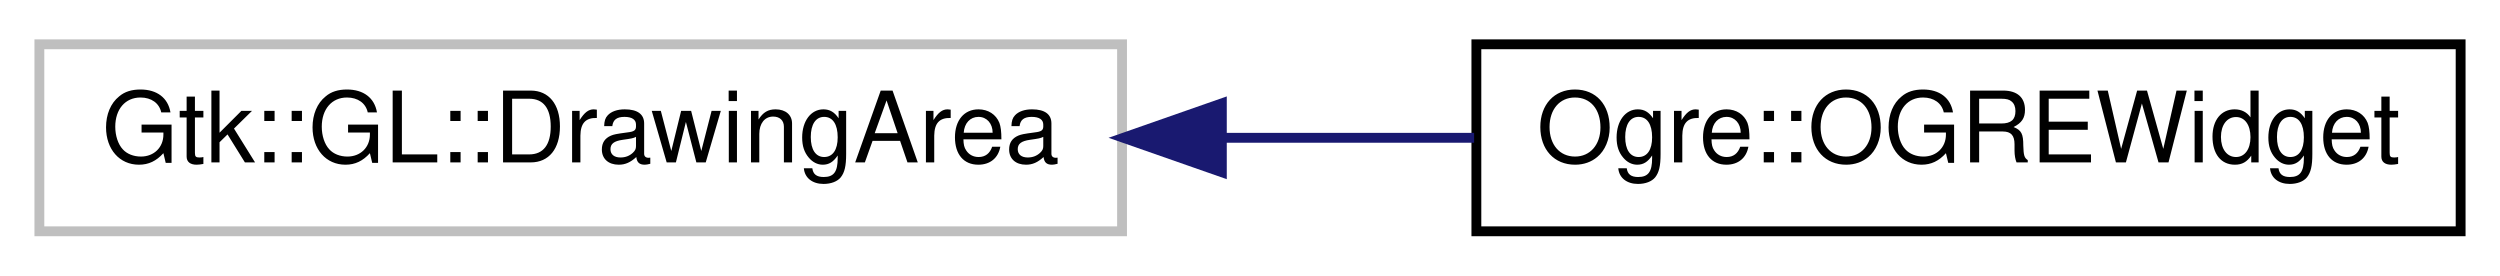
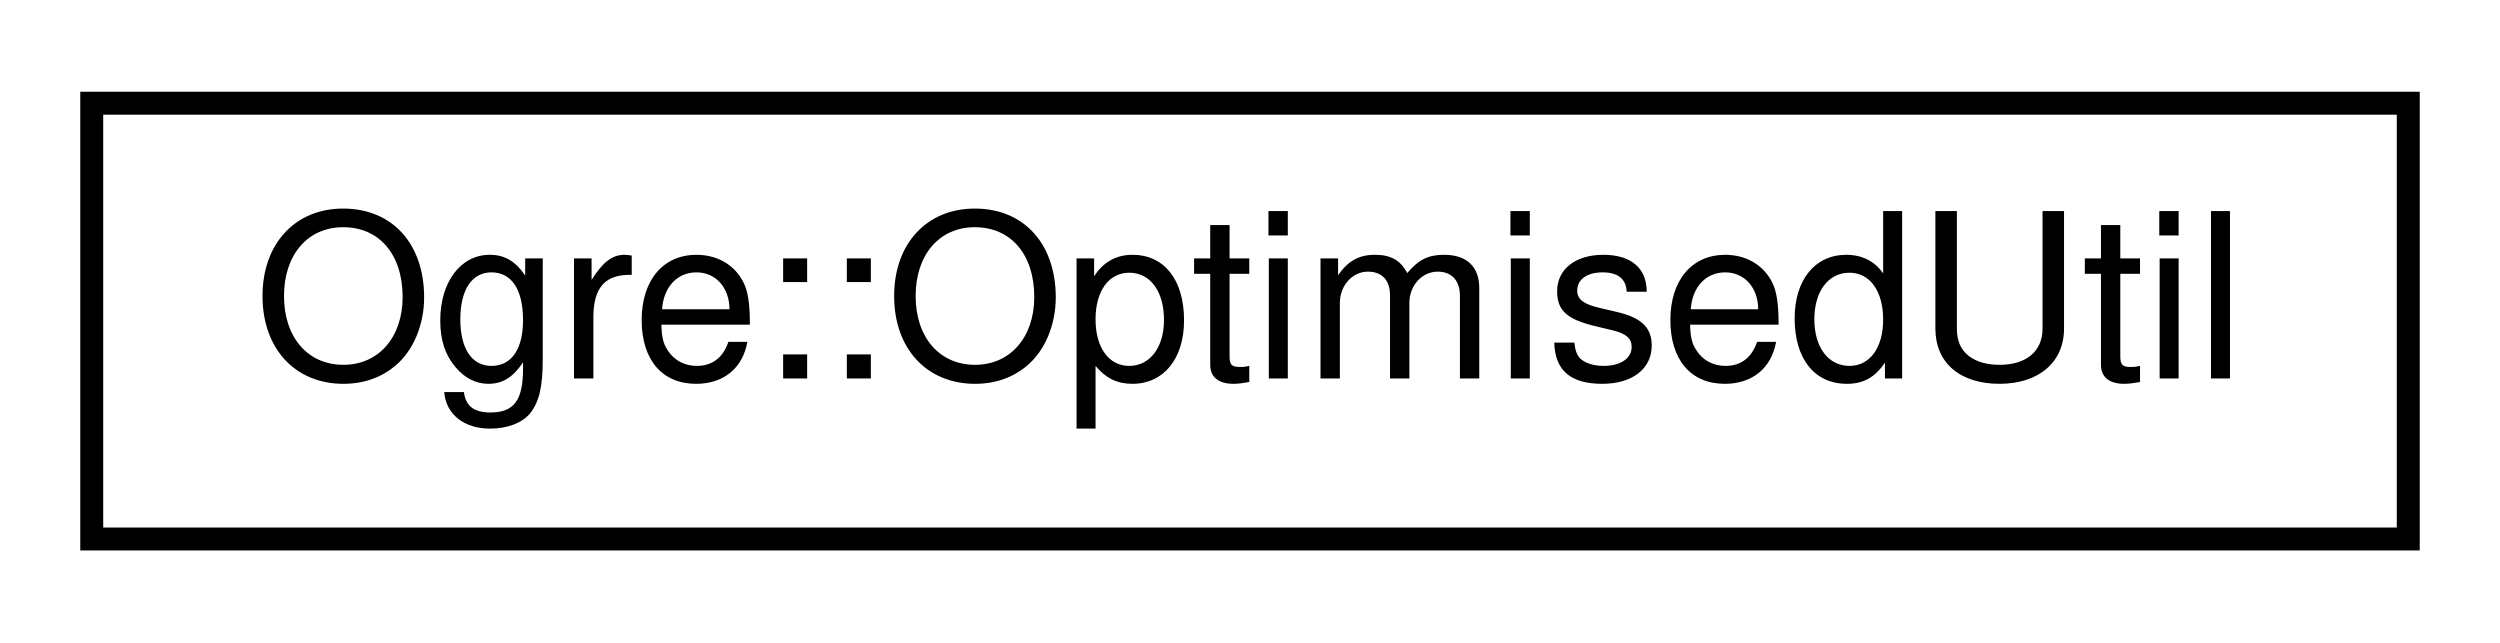
- <svg xmlns="http://www.w3.org/2000/svg" xmlns:xlink="http://www.w3.org/1999/xlink" width="254pt" height="28pt" viewBox="0.00 0.00 254.00 28.00">
+ <svg xmlns="http://www.w3.org/2000/svg" xmlns:xlink="http://www.w3.org/1999/xlink" width="109pt" height="28pt" viewBox="0.00 0.00 109.00 28.00">
  <g id="graph0" class="graph" transform="scale(1 1) rotate(0) translate(4 24)">
    <g id="node1" class="node">
      <g id="a_node1">
-         <a xlink:title=" ">
-           <polygon fill="none" stroke="#bfbfbf" points="0,-0.5 0,-19.5 110,-19.5 110,-0.5 0,-0.5" />
-           <text text-anchor="middle" x="55" y="-7.5" font-family="Helvetica,sans-Serif" font-size="10.00">Gtk::GL::DrawingArea</text>
+         <a xlink:href="class_ogre_1_1_optimised_util.html" target="_top" xlink:title="Utility class for provides optimised functions.">
+           <polygon fill="none" stroke="black" points="0,-0.5 0,-19.5 101,-19.5 101,-0.5 0,-0.5" />
+           <text text-anchor="middle" x="50.5" y="-7.5" font-family="Helvetica,sans-Serif" font-size="10.00">Ogre::OptimisedUtil</text>
        </a>
      </g>
    </g>
-     <g id="node2" class="node">
-       <g id="a_node2">
-         <a xlink:href="class_ogre_1_1_o_g_r_e_widget.html" target="_top" xlink:title=" ">
-           <polygon fill="none" stroke="black" points="146,-0.5 146,-19.5 246,-19.5 246,-0.5 146,-0.5" />
-           <text text-anchor="middle" x="196" y="-7.5" font-family="Helvetica,sans-Serif" font-size="10.00">Ogre::OGREWidget</text>
-         </a>
-       </g>
-     </g>
-     <g id="edge1" class="edge">
-       <path fill="none" stroke="midnightblue" d="M120.16,-10C128.76,-10 137.48,-10 145.77,-10" />
-       <polygon fill="midnightblue" stroke="midnightblue" points="120.14,-6.5 110.14,-10 120.14,-13.5 120.14,-6.5" />
-     </g>
  </g>
</svg>
